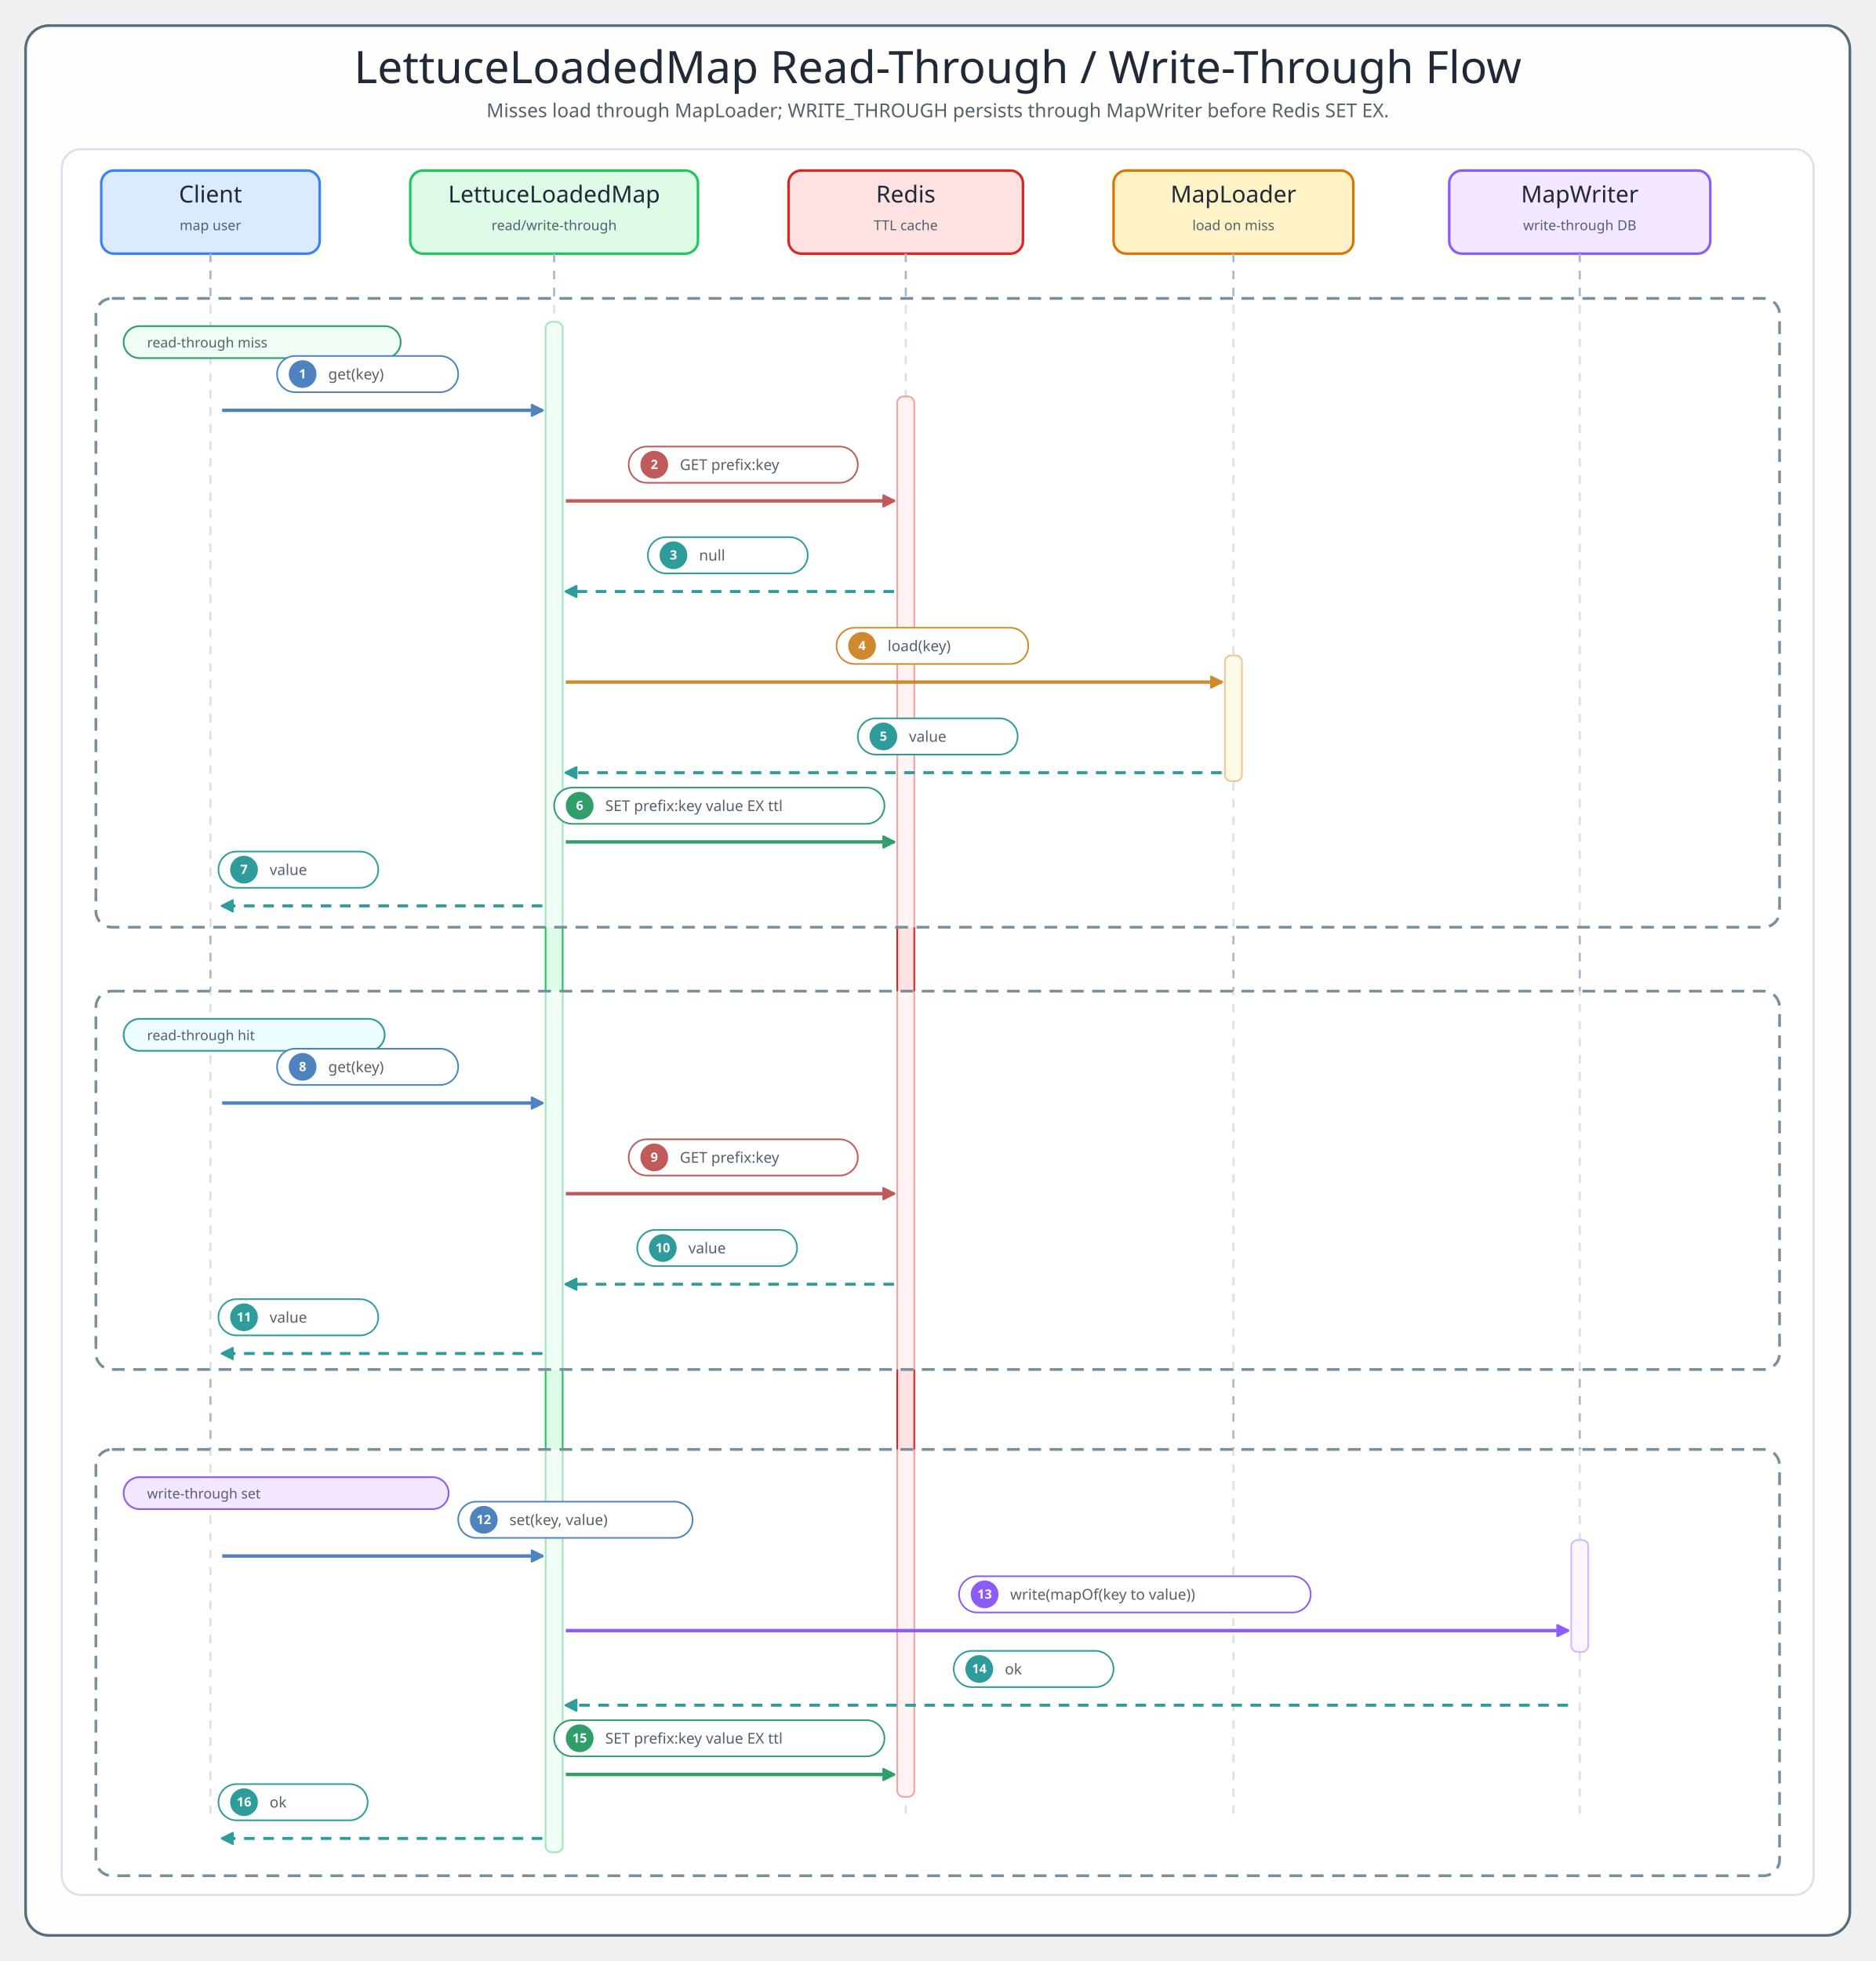
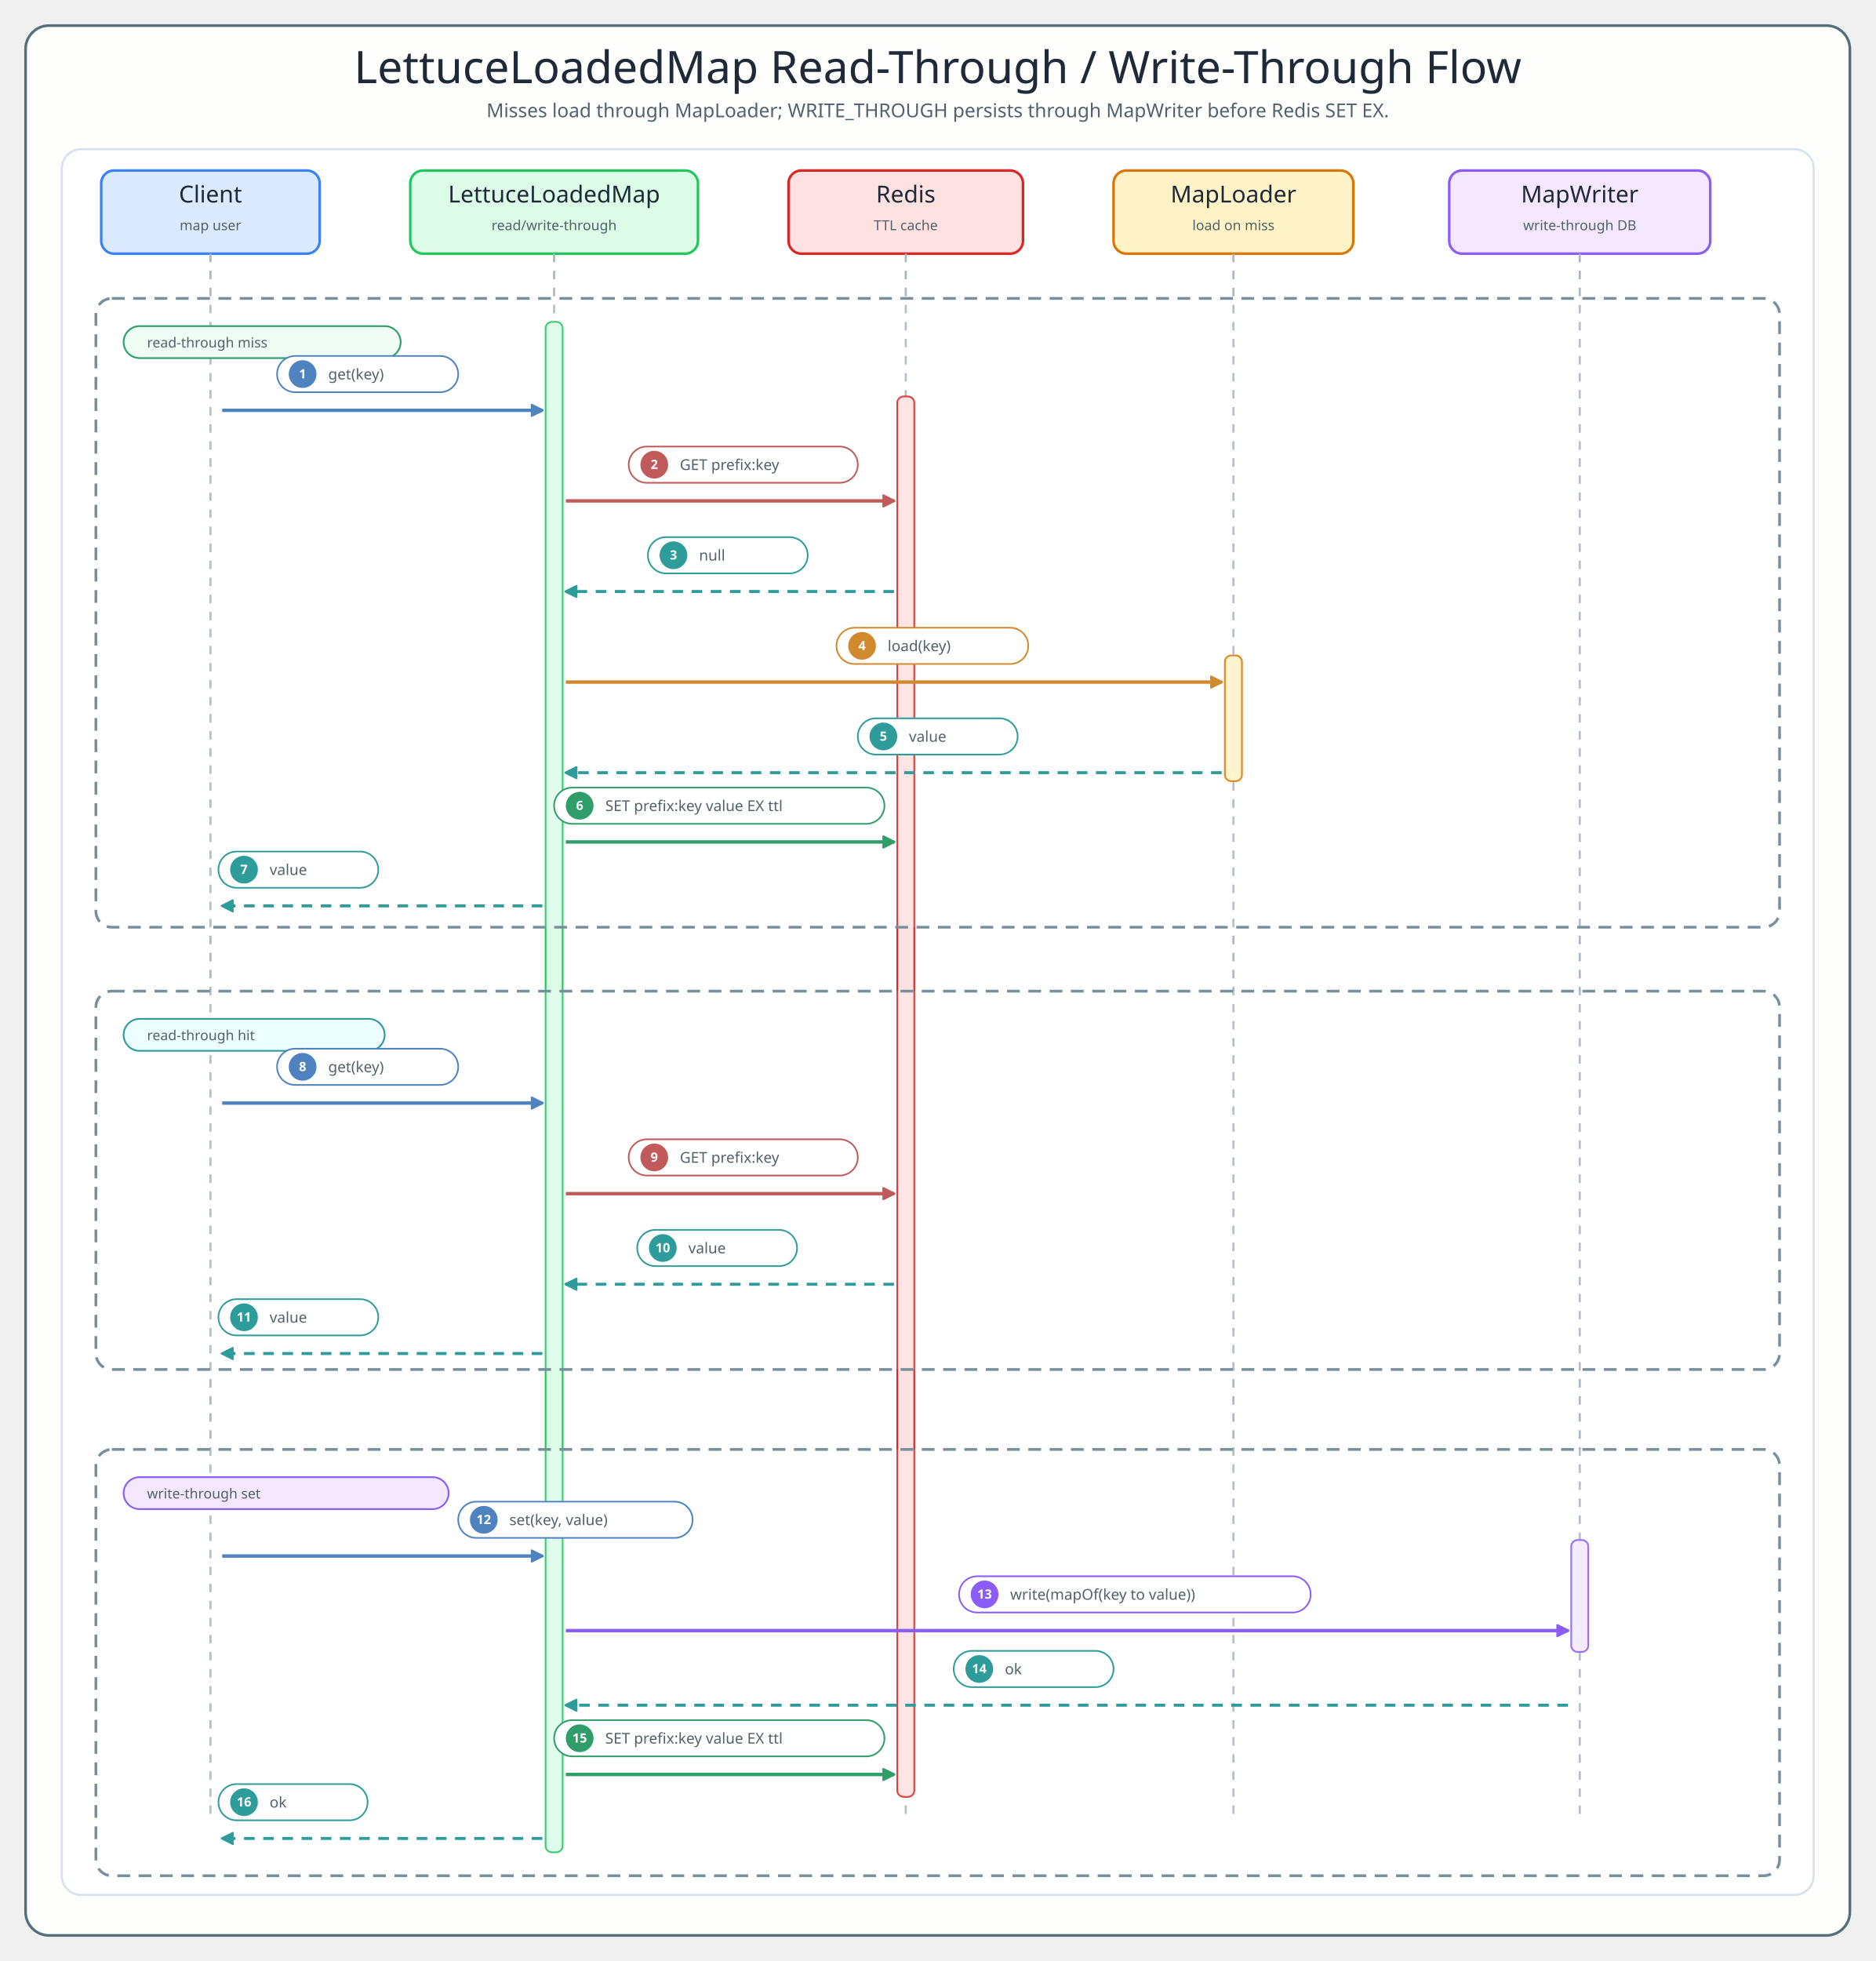
<svg xmlns="http://www.w3.org/2000/svg" width="1760" height="1840" viewBox="0 0 1760 1840" role="img" aria-labelledby="title desc">
  <defs>
    <style>
  .title{font-family:"Architects Daughter";font-size:42px;fill:#1F2937}
  .subtitle,.msg,.role,.note,.footer{font-family:"Comic Mono";fill:#52616B}
  .subtitle{font-size:18px}.participant{font-family:"Architects Daughter";font-size:22px;fill:#1F2937}
  .role{font-size:13px}.msg{font-size:14px}.note{font-size:13px}.footer{font-size:14px;fill:#60727d}
  .frame{fill:#FEFEFC;stroke:#546E7A;stroke-width:2.5}.inner{fill:#FFFFFF;stroke:#D6E2ED;stroke-width:2}
  .lifeline{stroke:#A8B8C8;stroke-width:2;stroke-dasharray:8 8}
  .activation{rx:6;stroke-width:1.6}.pill{fill:#FFFFFF;stroke-width:1.5}.badge{font-family:"Comic Mono";font-size:12px;font-weight:700;fill:#FFFFFF}
-   .alt{fill:#FFFFFF;fill-opacity:.58;stroke:#78909C;stroke-width:2.6;stroke-dasharray:12 8}
+   .alt{fill:#FFFFFF;fill-opacity:.12;stroke:#78909C;stroke-width:2.6;stroke-dasharray:12 8}
</style>
  </defs>
  <rect x="24" y="24" width="1712" height="1792" rx="22" class="frame" />
  <text x="880" y="78" text-anchor="middle" class="title">LettuceLoadedMap Read-Through / Write-Through Flow</text>
  <text x="880" y="110" text-anchor="middle" class="subtitle">Misses load through MapLoader; WRITE_THROUGH persists through MapWriter before Redis SET EX.</text>
  <rect x="58" y="140" width="1644" height="1638" rx="18" class="inner" />
  <rect x="95" y="160" width="205" height="78" rx="12" fill="#DBEAFE" stroke="#3B82F6" stroke-width="2.4" />
  <text x="197.5" y="190" text-anchor="middle" class="participant">Client</text>
  <text x="197.5" y="216" text-anchor="middle" class="role">map user</text>
  <line x1="197.5" y1="238" x2="197.5" y2="1710" class="lifeline" />
  <rect x="385" y="160" width="270" height="78" rx="12" fill="#DCFCE7" stroke="#22C55E" stroke-width="2.4" />
  <text x="520" y="190" text-anchor="middle" class="participant">LettuceLoadedMap</text>
  <text x="520" y="216" text-anchor="middle" class="role">read/write-through</text>
  <line x1="520" y1="238" x2="520" y2="1710" class="lifeline" />
  <rect x="740" y="160" width="220" height="78" rx="12" fill="#FEE2E2" stroke="#DC2626" stroke-width="2.4" />
  <text x="850" y="190" text-anchor="middle" class="participant">Redis</text>
  <text x="850" y="216" text-anchor="middle" class="role">TTL cache</text>
  <line x1="850" y1="238" x2="850" y2="1710" class="lifeline" />
  <rect x="1045" y="160" width="225" height="78" rx="12" fill="#FEF3C7" stroke="#D97706" stroke-width="2.4" />
  <text x="1157.5" y="190" text-anchor="middle" class="participant">MapLoader</text>
  <text x="1157.5" y="216" text-anchor="middle" class="role">load on miss</text>
  <line x1="1157.5" y1="238" x2="1157.5" y2="1710" class="lifeline" />
  <rect x="1360" y="160" width="245" height="78" rx="12" fill="#F3E8FF" stroke="#8B5CF6" stroke-width="2.4" />
  <text x="1482.5" y="190" text-anchor="middle" class="participant">MapWriter</text>
  <text x="1482.5" y="216" text-anchor="middle" class="role">write-through DB</text>
  <line x1="1482.5" y1="238" x2="1482.5" y2="1710" class="lifeline" />
  <rect x="512" y="302" width="16" height="1436" rx="6" fill="#DCFCE7" stroke="#22C55E" class="activation" />
  <rect x="842" y="372" width="16" height="1314" rx="6" fill="#FEE2E2" stroke="#DC2626" class="activation" />
  <rect x="1149.5" y="615" width="16" height="118" rx="6" fill="#FEF3C7" stroke="#D97706" class="activation" />
  <rect x="1474.5" y="1445" width="16" height="105" rx="6" fill="#F3E8FF" stroke="#8B5CF6" class="activation" />
  <rect x="90" y="280" width="1580" height="590" rx="15" class="alt" />
  <rect x="116" y="306" width="260" height="30" rx="15" fill="#F0FDF4" stroke="#2F9E6B" stroke-width="1.6" />
  <text x="138" y="326" class="note">read-through miss</text>
  <marker id="arrow1" viewBox="0 0 10 10" refX="9" refY="5" markerWidth="12" markerHeight="12" orient="auto" markerUnits="userSpaceOnUse">
    <path d="M 0 0 L 10 5 L 0 10 Z" fill="#4F83BF" stroke="#4F83BF" stroke-dasharray="none" />
  </marker>
  <path d="M 208.5 385 L 509 385" fill="none" stroke="#4F83BF" stroke-width="3.2" marker-end="url(#arrow1)" />
  <rect x="260" y="334" width="170" height="34" rx="17" class="pill" stroke="#4F83BF" />
  <circle cx="284" cy="351" r="13" fill="#4F83BF" />
  <text x="284" y="355" text-anchor="middle" class="badge">1</text>
  <text x="308" y="356" class="msg" fill="#4F83BF">get(key)</text>
  <marker id="arrow2" viewBox="0 0 10 10" refX="9" refY="5" markerWidth="12" markerHeight="12" orient="auto" markerUnits="userSpaceOnUse">
    <path d="M 0 0 L 10 5 L 0 10 Z" fill="#C15A5A" stroke="#C15A5A" stroke-dasharray="none" />
  </marker>
  <path d="M 531 470 L 839 470" fill="none" stroke="#C15A5A" stroke-width="3.2" marker-end="url(#arrow2)" />
  <rect x="590" y="419" width="215" height="34" rx="17" class="pill" stroke="#C15A5A" />
  <circle cx="614" cy="436" r="13" fill="#C15A5A" />
  <text x="614" y="440" text-anchor="middle" class="badge">2</text>
  <text x="638" y="441" class="msg" fill="#C15A5A">GET prefix:key</text>
  <marker id="arrow3" viewBox="0 0 10 10" refX="9" refY="5" markerWidth="12" markerHeight="12" orient="auto" markerUnits="userSpaceOnUse">
    <path d="M 0 0 L 10 5 L 0 10 Z" fill="#2E9C9B" stroke="#2E9C9B" stroke-dasharray="none" />
  </marker>
  <path d="M 839 555 L 531 555" fill="none" stroke="#2E9C9B" stroke-width="2.8" stroke-dasharray="10 8" marker-end="url(#arrow3)" />
  <rect x="608" y="504" width="150" height="34" rx="17" class="pill" stroke="#2E9C9B" />
  <circle cx="632" cy="521" r="13" fill="#2E9C9B" />
  <text x="632" y="525" text-anchor="middle" class="badge">3</text>
  <text x="656" y="526" class="msg" fill="#2E9C9B">null</text>
  <marker id="arrow4" viewBox="0 0 10 10" refX="9" refY="5" markerWidth="12" markerHeight="12" orient="auto" markerUnits="userSpaceOnUse">
    <path d="M 0 0 L 10 5 L 0 10 Z" fill="#D08A2D" stroke="#D08A2D" stroke-dasharray="none" />
  </marker>
  <path d="M 531 640 L 1146.5 640" fill="none" stroke="#D08A2D" stroke-width="3.2" marker-end="url(#arrow4)" />
  <rect x="785" y="589" width="180" height="34" rx="17" class="pill" stroke="#D08A2D" />
  <circle cx="809" cy="606" r="13" fill="#D08A2D" />
  <text x="809" y="610" text-anchor="middle" class="badge">4</text>
  <text x="833" y="611" class="msg" fill="#D08A2D">load(key)</text>
  <marker id="arrow5" viewBox="0 0 10 10" refX="9" refY="5" markerWidth="12" markerHeight="12" orient="auto" markerUnits="userSpaceOnUse">
    <path d="M 0 0 L 10 5 L 0 10 Z" fill="#2E9C9B" stroke="#2E9C9B" stroke-dasharray="none" />
  </marker>
  <path d="M 1146.5 725 L 531 725" fill="none" stroke="#2E9C9B" stroke-width="2.8" stroke-dasharray="10 8" marker-end="url(#arrow5)" />
  <rect x="805" y="674" width="150" height="34" rx="17" class="pill" stroke="#2E9C9B" />
  <circle cx="829" cy="691" r="13" fill="#2E9C9B" />
  <text x="829" y="695" text-anchor="middle" class="badge">5</text>
  <text x="853" y="696" class="msg" fill="#2E9C9B">value</text>
  <marker id="arrow6" viewBox="0 0 10 10" refX="9" refY="5" markerWidth="12" markerHeight="12" orient="auto" markerUnits="userSpaceOnUse">
    <path d="M 0 0 L 10 5 L 0 10 Z" fill="#2F9E6B" stroke="#2F9E6B" stroke-dasharray="none" />
  </marker>
  <path d="M 531 790 L 839 790" fill="none" stroke="#2F9E6B" stroke-width="3.2" marker-end="url(#arrow6)" />
  <rect x="520" y="739" width="310" height="34" rx="17" class="pill" stroke="#2F9E6B" />
  <circle cx="544" cy="756" r="13" fill="#2F9E6B" />
  <text x="544" y="760" text-anchor="middle" class="badge">6</text>
  <text x="568" y="761" class="msg" fill="#2F9E6B">SET prefix:key value EX ttl</text>
  <marker id="arrow7" viewBox="0 0 10 10" refX="9" refY="5" markerWidth="12" markerHeight="12" orient="auto" markerUnits="userSpaceOnUse">
    <path d="M 0 0 L 10 5 L 0 10 Z" fill="#2E9C9B" stroke="#2E9C9B" stroke-dasharray="none" />
  </marker>
  <path d="M 509 850 L 208.5 850" fill="none" stroke="#2E9C9B" stroke-width="2.8" stroke-dasharray="10 8" marker-end="url(#arrow7)" />
  <rect x="205" y="799" width="150" height="34" rx="17" class="pill" stroke="#2E9C9B" />
  <circle cx="229" cy="816" r="13" fill="#2E9C9B" />
  <text x="229" y="820" text-anchor="middle" class="badge">7</text>
  <text x="253" y="821" class="msg" fill="#2E9C9B">value</text>
  <rect x="90" y="930" width="1580" height="355" rx="15" class="alt" />
  <rect x="116" y="956" width="245" height="30" rx="15" fill="#ECFEFF" stroke="#2E9C9B" stroke-width="1.6" />
  <text x="138" y="976" class="note">read-through hit</text>
  <marker id="arrow8" viewBox="0 0 10 10" refX="9" refY="5" markerWidth="12" markerHeight="12" orient="auto" markerUnits="userSpaceOnUse">
    <path d="M 0 0 L 10 5 L 0 10 Z" fill="#4F83BF" stroke="#4F83BF" stroke-dasharray="none" />
  </marker>
  <path d="M 208.5 1035 L 509 1035" fill="none" stroke="#4F83BF" stroke-width="3.2" marker-end="url(#arrow8)" />
  <rect x="260" y="984" width="170" height="34" rx="17" class="pill" stroke="#4F83BF" />
  <circle cx="284" cy="1001" r="13" fill="#4F83BF" />
  <text x="284" y="1005" text-anchor="middle" class="badge">8</text>
  <text x="308" y="1006" class="msg" fill="#4F83BF">get(key)</text>
  <marker id="arrow9" viewBox="0 0 10 10" refX="9" refY="5" markerWidth="12" markerHeight="12" orient="auto" markerUnits="userSpaceOnUse">
    <path d="M 0 0 L 10 5 L 0 10 Z" fill="#C15A5A" stroke="#C15A5A" stroke-dasharray="none" />
  </marker>
  <path d="M 531 1120 L 839 1120" fill="none" stroke="#C15A5A" stroke-width="3.2" marker-end="url(#arrow9)" />
  <rect x="590" y="1069" width="215" height="34" rx="17" class="pill" stroke="#C15A5A" />
  <circle cx="614" cy="1086" r="13" fill="#C15A5A" />
  <text x="614" y="1090" text-anchor="middle" class="badge">9</text>
  <text x="638" y="1091" class="msg" fill="#C15A5A">GET prefix:key</text>
  <marker id="arrow10" viewBox="0 0 10 10" refX="9" refY="5" markerWidth="12" markerHeight="12" orient="auto" markerUnits="userSpaceOnUse">
    <path d="M 0 0 L 10 5 L 0 10 Z" fill="#2E9C9B" stroke="#2E9C9B" stroke-dasharray="none" />
  </marker>
  <path d="M 839 1205 L 531 1205" fill="none" stroke="#2E9C9B" stroke-width="2.8" stroke-dasharray="10 8" marker-end="url(#arrow10)" />
  <rect x="598" y="1154" width="150" height="34" rx="17" class="pill" stroke="#2E9C9B" />
  <circle cx="622" cy="1171" r="13" fill="#2E9C9B" />
  <text x="622" y="1175" text-anchor="middle" class="badge">10</text>
  <text x="646" y="1176" class="msg" fill="#2E9C9B">value</text>
  <marker id="arrow11" viewBox="0 0 10 10" refX="9" refY="5" markerWidth="12" markerHeight="12" orient="auto" markerUnits="userSpaceOnUse">
    <path d="M 0 0 L 10 5 L 0 10 Z" fill="#2E9C9B" stroke="#2E9C9B" stroke-dasharray="none" />
  </marker>
  <path d="M 509 1270 L 208.5 1270" fill="none" stroke="#2E9C9B" stroke-width="2.8" stroke-dasharray="10 8" marker-end="url(#arrow11)" />
  <rect x="205" y="1219" width="150" height="34" rx="17" class="pill" stroke="#2E9C9B" />
  <circle cx="229" cy="1236" r="13" fill="#2E9C9B" />
  <text x="229" y="1240" text-anchor="middle" class="badge">11</text>
  <text x="253" y="1241" class="msg" fill="#2E9C9B">value</text>
  <rect x="90" y="1360" width="1580" height="400" rx="15" class="alt" />
  <rect x="116" y="1386" width="305" height="30" rx="15" fill="#F3E8FF" stroke="#8B5CF6" stroke-width="1.6" />
  <text x="138" y="1406" class="note">write-through set</text>
  <marker id="arrow12" viewBox="0 0 10 10" refX="9" refY="5" markerWidth="12" markerHeight="12" orient="auto" markerUnits="userSpaceOnUse">
    <path d="M 0 0 L 10 5 L 0 10 Z" fill="#4F83BF" stroke="#4F83BF" stroke-dasharray="none" />
  </marker>
  <path d="M 208.5 1460 L 509 1460" fill="none" stroke="#4F83BF" stroke-width="3.2" marker-end="url(#arrow12)" />
  <rect x="430" y="1409" width="220" height="34" rx="17" class="pill" stroke="#4F83BF" />
  <circle cx="454" cy="1426" r="13" fill="#4F83BF" />
  <text x="454" y="1430" text-anchor="middle" class="badge">12</text>
  <text x="478" y="1431" class="msg" fill="#4F83BF">set(key, value)</text>
  <marker id="arrow13" viewBox="0 0 10 10" refX="9" refY="5" markerWidth="12" markerHeight="12" orient="auto" markerUnits="userSpaceOnUse">
    <path d="M 0 0 L 10 5 L 0 10 Z" fill="#8B5CF6" stroke="#8B5CF6" stroke-dasharray="none" />
  </marker>
  <path d="M 531 1530 L 1471.5 1530" fill="none" stroke="#8B5CF6" stroke-width="3.2" marker-end="url(#arrow13)" />
  <rect x="900" y="1479" width="330" height="34" rx="17" class="pill" stroke="#8B5CF6" />
  <circle cx="924" cy="1496" r="13" fill="#8B5CF6" />
  <text x="924" y="1500" text-anchor="middle" class="badge">13</text>
  <text x="948" y="1501" class="msg" fill="#8B5CF6">write(mapOf(key to value))</text>
  <marker id="arrow14" viewBox="0 0 10 10" refX="9" refY="5" markerWidth="12" markerHeight="12" orient="auto" markerUnits="userSpaceOnUse">
    <path d="M 0 0 L 10 5 L 0 10 Z" fill="#2E9C9B" stroke="#2E9C9B" stroke-dasharray="none" />
  </marker>
  <path d="M 1471.5 1600 L 531 1600" fill="none" stroke="#2E9C9B" stroke-width="2.8" stroke-dasharray="10 8" marker-end="url(#arrow14)" />
  <rect x="895" y="1549" width="150" height="34" rx="17" class="pill" stroke="#2E9C9B" />
  <circle cx="919" cy="1566" r="13" fill="#2E9C9B" />
  <text x="919" y="1570" text-anchor="middle" class="badge">14</text>
  <text x="943" y="1571" class="msg" fill="#2E9C9B">ok</text>
  <marker id="arrow15" viewBox="0 0 10 10" refX="9" refY="5" markerWidth="12" markerHeight="12" orient="auto" markerUnits="userSpaceOnUse">
    <path d="M 0 0 L 10 5 L 0 10 Z" fill="#2F9E6B" stroke="#2F9E6B" stroke-dasharray="none" />
  </marker>
  <path d="M 531 1665 L 839 1665" fill="none" stroke="#2F9E6B" stroke-width="3.2" marker-end="url(#arrow15)" />
  <rect x="520" y="1614" width="310" height="34" rx="17" class="pill" stroke="#2F9E6B" />
  <circle cx="544" cy="1631" r="13" fill="#2F9E6B" />
  <text x="544" y="1635" text-anchor="middle" class="badge">15</text>
  <text x="568" y="1636" class="msg" fill="#2F9E6B">SET prefix:key value EX ttl</text>
  <marker id="arrow16" viewBox="0 0 10 10" refX="9" refY="5" markerWidth="12" markerHeight="12" orient="auto" markerUnits="userSpaceOnUse">
    <path d="M 0 0 L 10 5 L 0 10 Z" fill="#2E9C9B" stroke="#2E9C9B" stroke-dasharray="none" />
  </marker>
  <path d="M 509 1725 L 208.5 1725" fill="none" stroke="#2E9C9B" stroke-width="2.8" stroke-dasharray="10 8" marker-end="url(#arrow16)" />
  <rect x="205" y="1674" width="140" height="34" rx="17" class="pill" stroke="#2E9C9B" />
  <circle cx="229" cy="1691" r="13" fill="#2E9C9B" />
  <text x="229" y="1695" text-anchor="middle" class="badge">16</text>
  <text x="253" y="1696" class="msg" fill="#2E9C9B">ok</text>
</svg>
